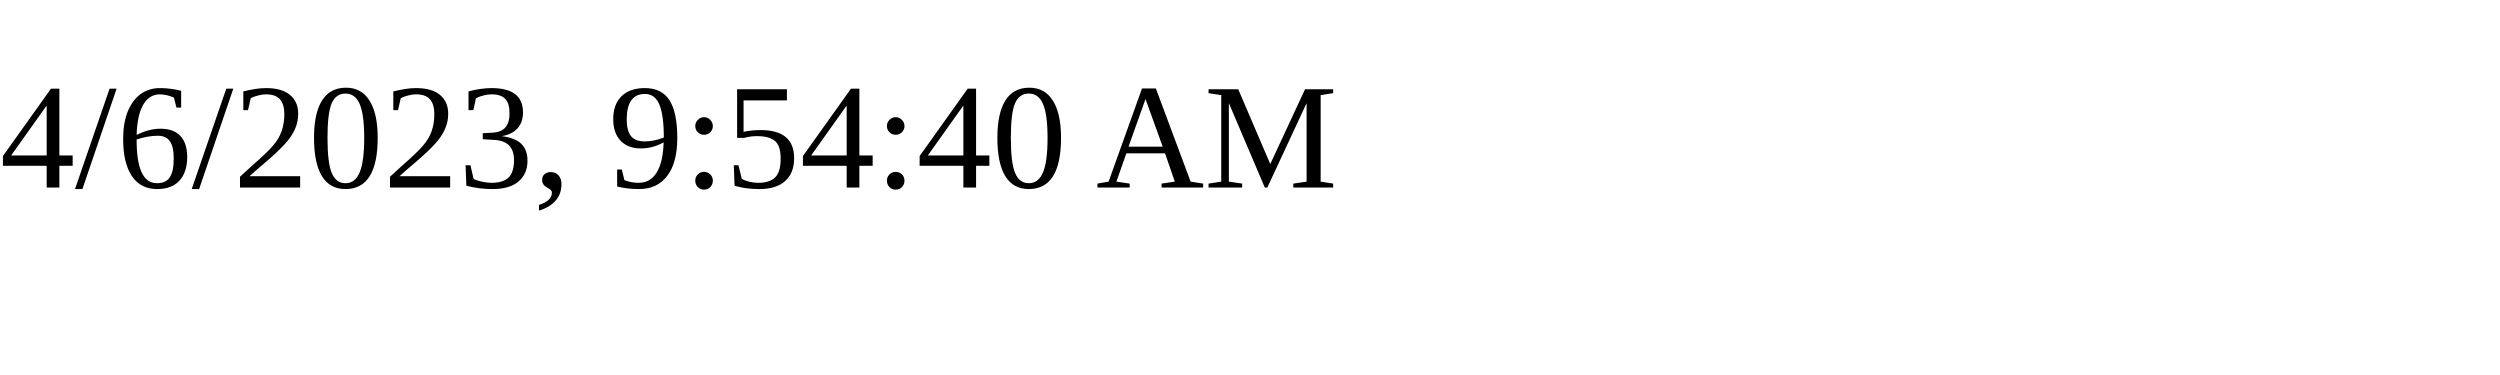
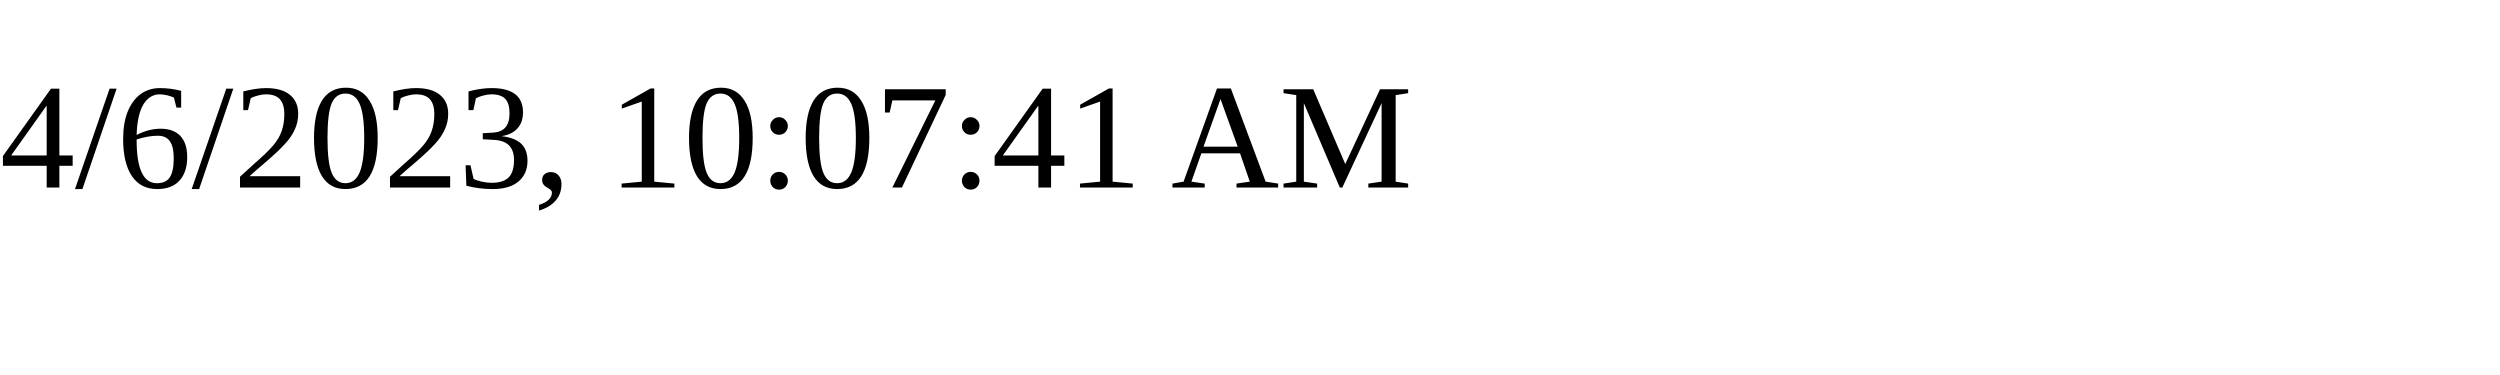
<svg xmlns="http://www.w3.org/2000/svg" height="30" width="200">
-   <text x="0" y="15">4/6/2023, 9:54:40 AM</text>
+   <text x="0" y="15">4/6/2023, 10:07:41 AM</text>
</svg>
